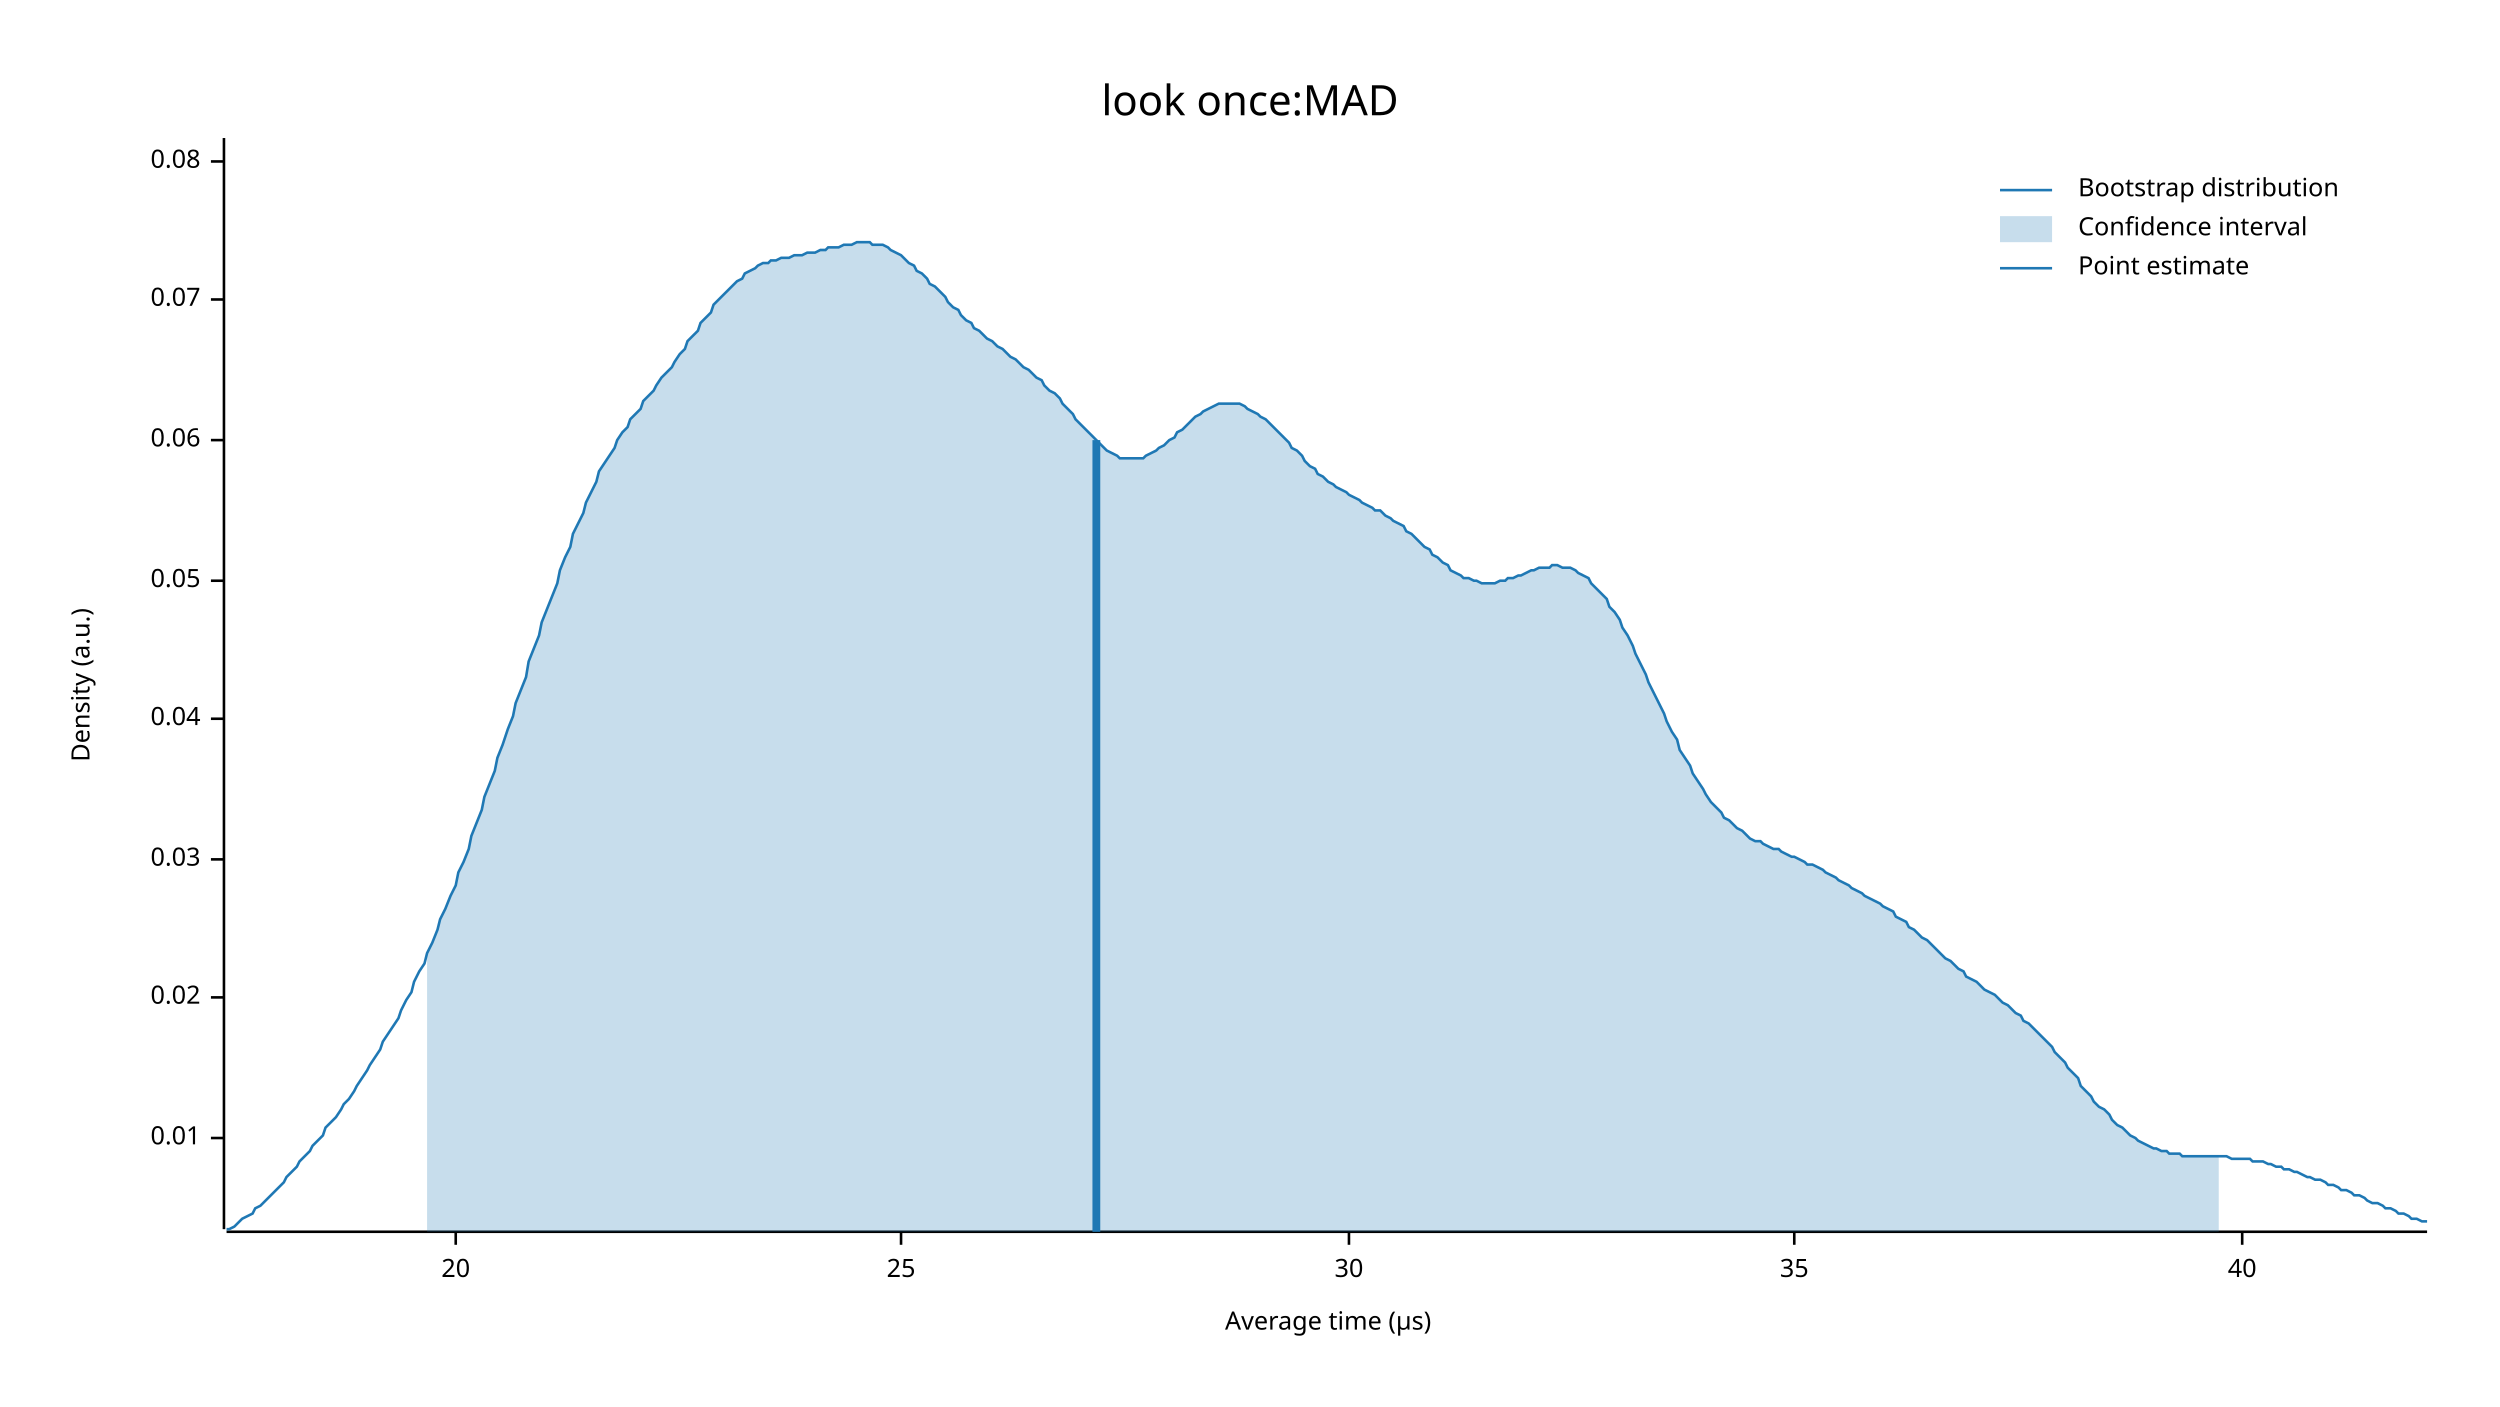
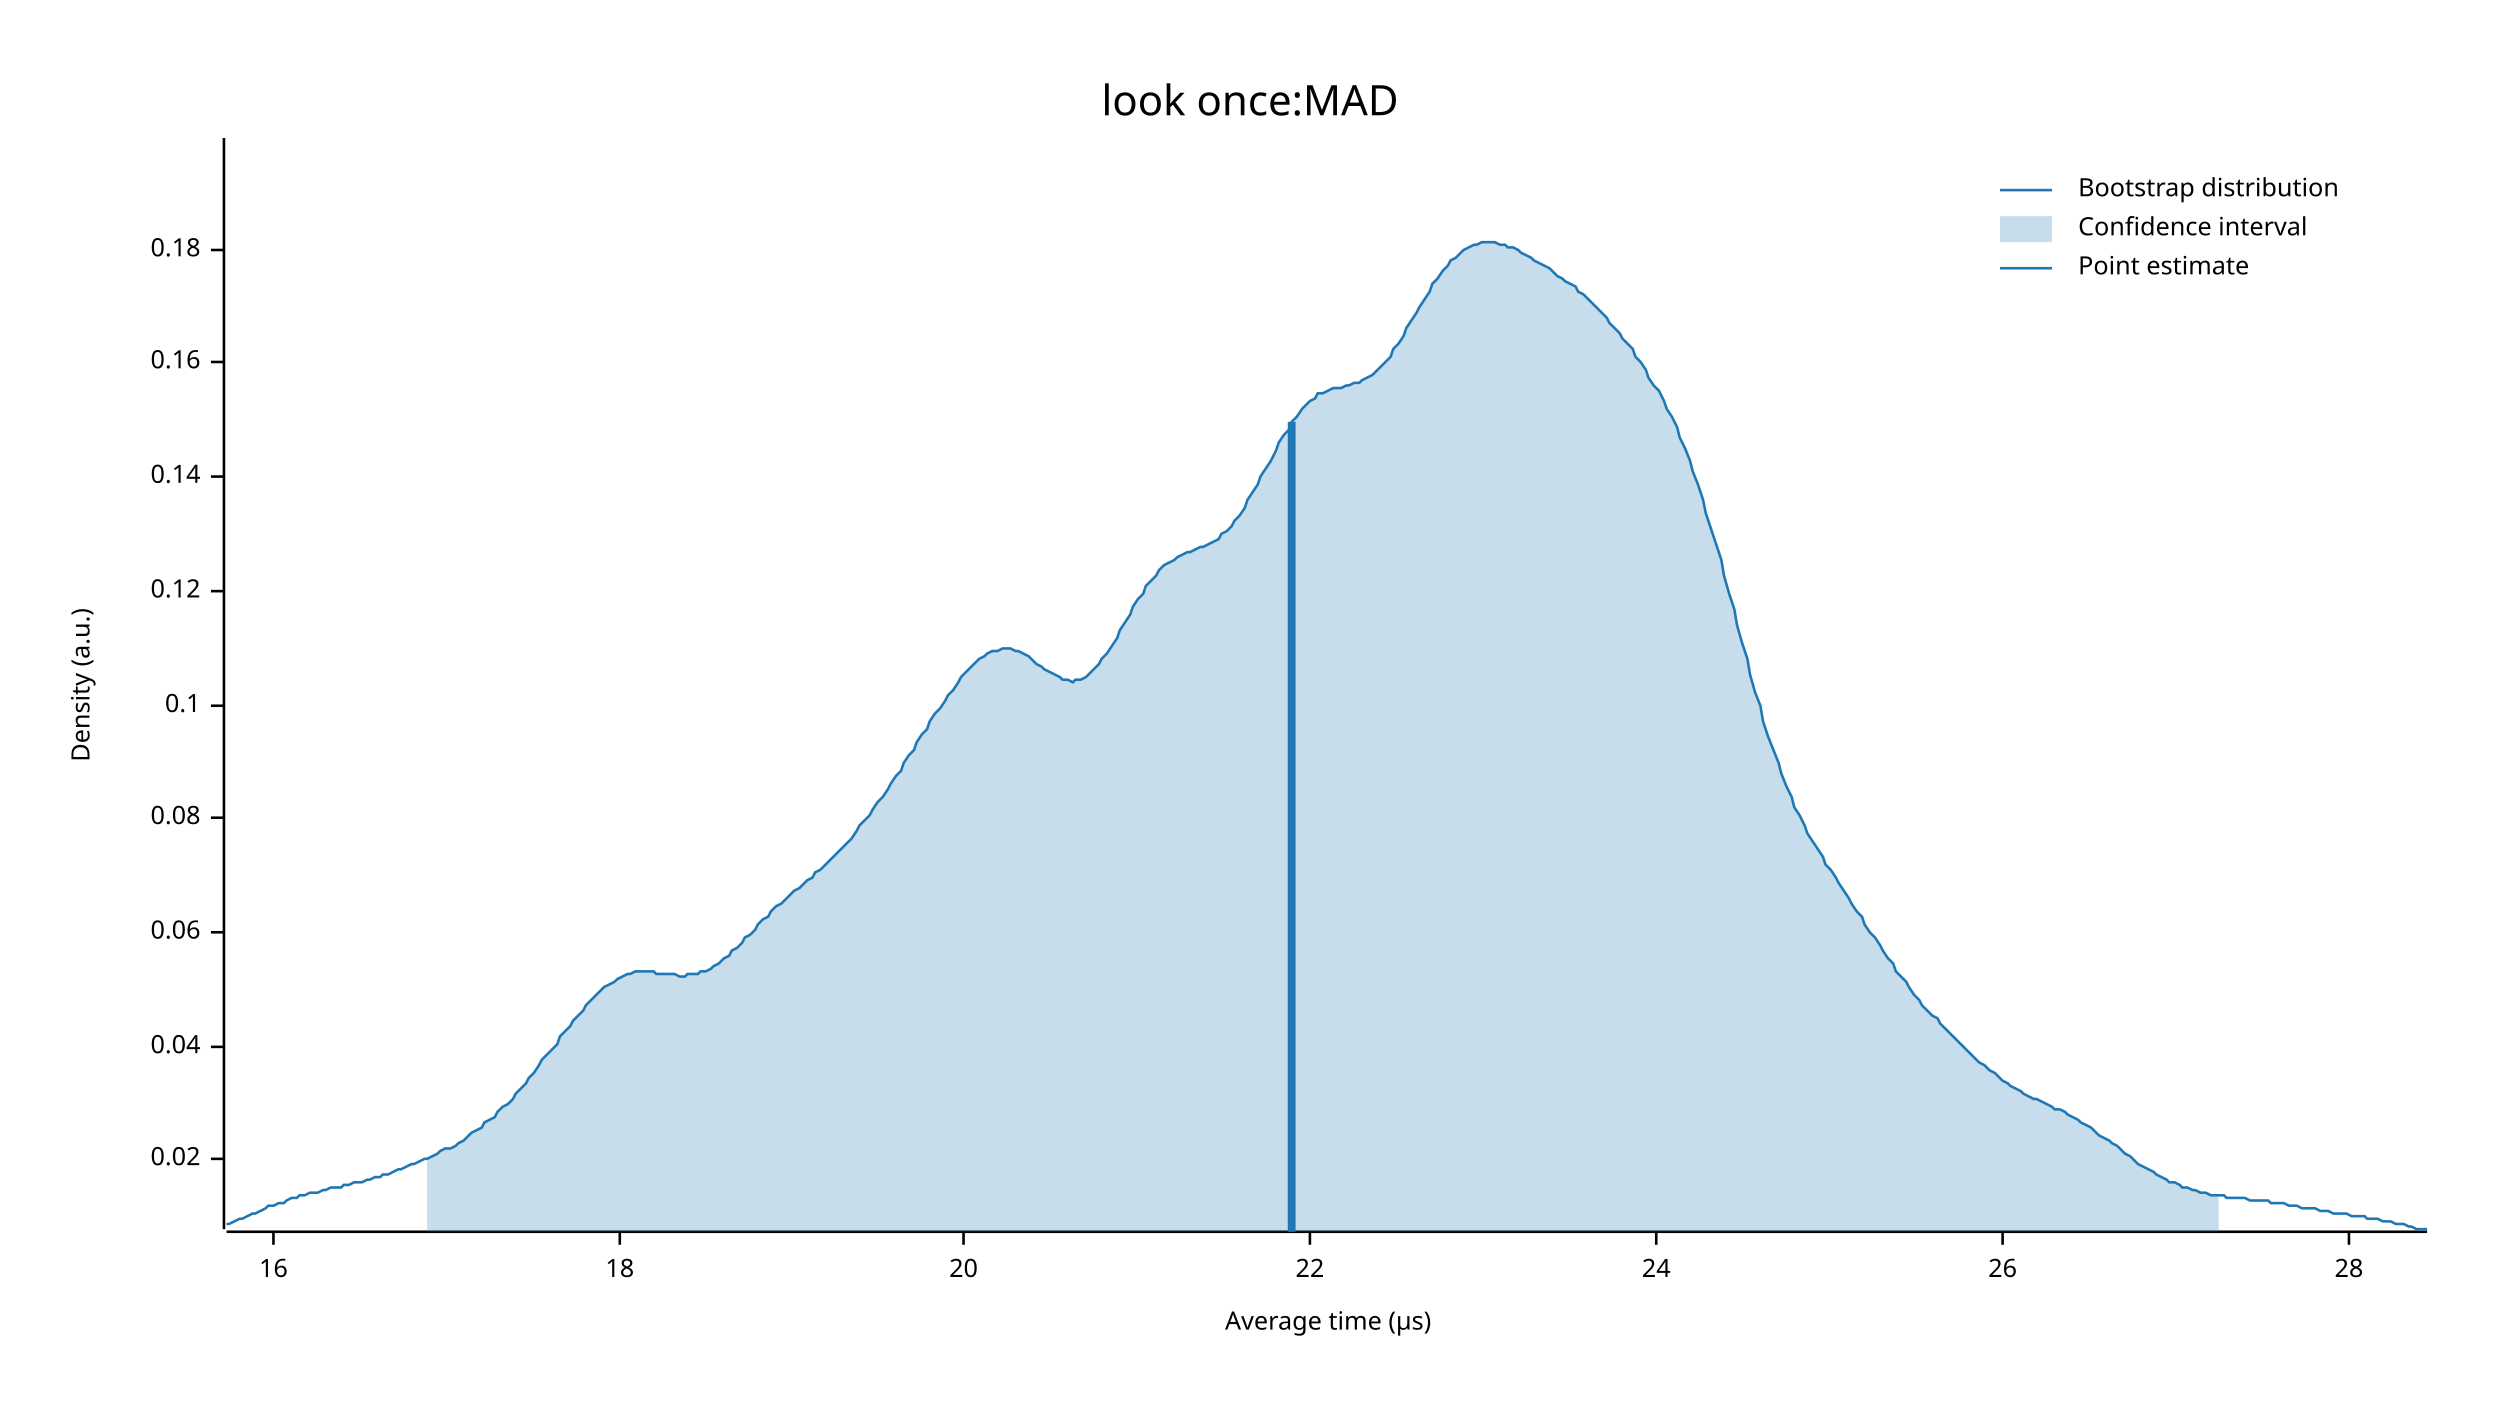
<svg xmlns="http://www.w3.org/2000/svg" width="960" height="540" viewBox="0 0 960 540">
  <text x="480" y="32" dy="0.76em" text-anchor="middle" font-family="sans-serif" font-size="16.129" opacity="1" fill="#000000">
look once:MAD
</text>
  <text x="27" y="263" dy="0.76em" text-anchor="middle" font-family="sans-serif" font-size="9.677" opacity="1" fill="#000000" transform="rotate(270, 27, 263)">
Density (a.u.)
</text>
  <text x="510" y="513" dy="-0.5ex" text-anchor="middle" font-family="sans-serif" font-size="9.677" opacity="1" fill="#000000">
Average time (µs)
</text>
  <polyline fill="none" opacity="1" stroke="#000000" stroke-width="1" points="86,53 86,472 " />
-   <text x="77" y="437" dy="0.5ex" text-anchor="end" font-family="sans-serif" font-size="9.677" opacity="1" fill="#000000">
- 0.01
- </text>
-   <polyline fill="none" opacity="1" stroke="#000000" stroke-width="1" points="81,437 86,437 " />
-   <text x="77" y="383" dy="0.5ex" text-anchor="end" font-family="sans-serif" font-size="9.677" opacity="1" fill="#000000">
+   <text x="77" y="445" dy="0.5ex" text-anchor="end" font-family="sans-serif" font-size="9.677" opacity="1" fill="#000000">
0.02
</text>
-   <polyline fill="none" opacity="1" stroke="#000000" stroke-width="1" points="81,383 86,383 " />
-   <text x="77" y="330" dy="0.5ex" text-anchor="end" font-family="sans-serif" font-size="9.677" opacity="1" fill="#000000">
- 0.03
- </text>
-   <polyline fill="none" opacity="1" stroke="#000000" stroke-width="1" points="81,330 86,330 " />
-   <text x="77" y="276" dy="0.5ex" text-anchor="end" font-family="sans-serif" font-size="9.677" opacity="1" fill="#000000">
+   <polyline fill="none" opacity="1" stroke="#000000" stroke-width="1" points="81,445 86,445 " />
+   <text x="77" y="402" dy="0.5ex" text-anchor="end" font-family="sans-serif" font-size="9.677" opacity="1" fill="#000000">
0.04
</text>
-   <polyline fill="none" opacity="1" stroke="#000000" stroke-width="1" points="81,276 86,276 " />
-   <text x="77" y="223" dy="0.5ex" text-anchor="end" font-family="sans-serif" font-size="9.677" opacity="1" fill="#000000">
- 0.05
- </text>
-   <polyline fill="none" opacity="1" stroke="#000000" stroke-width="1" points="81,223 86,223 " />
-   <text x="77" y="169" dy="0.5ex" text-anchor="end" font-family="sans-serif" font-size="9.677" opacity="1" fill="#000000">
+   <polyline fill="none" opacity="1" stroke="#000000" stroke-width="1" points="81,402 86,402 " />
+   <text x="77" y="358" dy="0.5ex" text-anchor="end" font-family="sans-serif" font-size="9.677" opacity="1" fill="#000000">
0.06
</text>
-   <polyline fill="none" opacity="1" stroke="#000000" stroke-width="1" points="81,169 86,169 " />
-   <text x="77" y="115" dy="0.5ex" text-anchor="end" font-family="sans-serif" font-size="9.677" opacity="1" fill="#000000">
- 0.07
- </text>
-   <polyline fill="none" opacity="1" stroke="#000000" stroke-width="1" points="81,115 86,115 " />
-   <text x="77" y="62" dy="0.5ex" text-anchor="end" font-family="sans-serif" font-size="9.677" opacity="1" fill="#000000">
+   <polyline fill="none" opacity="1" stroke="#000000" stroke-width="1" points="81,358 86,358 " />
+   <text x="77" y="314" dy="0.5ex" text-anchor="end" font-family="sans-serif" font-size="9.677" opacity="1" fill="#000000">
0.08
</text>
-   <polyline fill="none" opacity="1" stroke="#000000" stroke-width="1" points="81,62 86,62 " />
+   <polyline fill="none" opacity="1" stroke="#000000" stroke-width="1" points="81,314 86,314 " />
+   <text x="77" y="271" dy="0.5ex" text-anchor="end" font-family="sans-serif" font-size="9.677" opacity="1" fill="#000000">
+ 0.1
+ </text>
+   <polyline fill="none" opacity="1" stroke="#000000" stroke-width="1" points="81,271 86,271 " />
+   <text x="77" y="227" dy="0.5ex" text-anchor="end" font-family="sans-serif" font-size="9.677" opacity="1" fill="#000000">
+ 0.12
+ </text>
+   <polyline fill="none" opacity="1" stroke="#000000" stroke-width="1" points="81,227 86,227 " />
+   <text x="77" y="183" dy="0.5ex" text-anchor="end" font-family="sans-serif" font-size="9.677" opacity="1" fill="#000000">
+ 0.14
+ </text>
+   <polyline fill="none" opacity="1" stroke="#000000" stroke-width="1" points="81,183 86,183 " />
+   <text x="77" y="139" dy="0.5ex" text-anchor="end" font-family="sans-serif" font-size="9.677" opacity="1" fill="#000000">
+ 0.16
+ </text>
+   <polyline fill="none" opacity="1" stroke="#000000" stroke-width="1" points="81,139 86,139 " />
+   <text x="77" y="96" dy="0.5ex" text-anchor="end" font-family="sans-serif" font-size="9.677" opacity="1" fill="#000000">
+ 0.18
+ </text>
+   <polyline fill="none" opacity="1" stroke="#000000" stroke-width="1" points="81,96 86,96 " />
  <polyline fill="none" opacity="1" stroke="#000000" stroke-width="1" points="87,473 932,473 " />
-   <text x="175" y="483" dy="0.76em" text-anchor="middle" font-family="sans-serif" font-size="9.677" opacity="1" fill="#000000">
+   <text x="105" y="483" dy="0.76em" text-anchor="middle" font-family="sans-serif" font-size="9.677" opacity="1" fill="#000000">
+ 16
+ </text>
+   <polyline fill="none" opacity="1" stroke="#000000" stroke-width="1" points="105,473 105,478 " />
+   <text x="238" y="483" dy="0.76em" text-anchor="middle" font-family="sans-serif" font-size="9.677" opacity="1" fill="#000000">
+ 18
+ </text>
+   <polyline fill="none" opacity="1" stroke="#000000" stroke-width="1" points="238,473 238,478 " />
+   <text x="370" y="483" dy="0.76em" text-anchor="middle" font-family="sans-serif" font-size="9.677" opacity="1" fill="#000000">
20
</text>
-   <polyline fill="none" opacity="1" stroke="#000000" stroke-width="1" points="175,473 175,478 " />
-   <text x="346" y="483" dy="0.76em" text-anchor="middle" font-family="sans-serif" font-size="9.677" opacity="1" fill="#000000">
- 25
+   <polyline fill="none" opacity="1" stroke="#000000" stroke-width="1" points="370,473 370,478 " />
+   <text x="503" y="483" dy="0.76em" text-anchor="middle" font-family="sans-serif" font-size="9.677" opacity="1" fill="#000000">
+ 22
</text>
-   <polyline fill="none" opacity="1" stroke="#000000" stroke-width="1" points="346,473 346,478 " />
-   <text x="518" y="483" dy="0.76em" text-anchor="middle" font-family="sans-serif" font-size="9.677" opacity="1" fill="#000000">
- 30
+   <polyline fill="none" opacity="1" stroke="#000000" stroke-width="1" points="503,473 503,478 " />
+   <text x="636" y="483" dy="0.76em" text-anchor="middle" font-family="sans-serif" font-size="9.677" opacity="1" fill="#000000">
+ 24
</text>
-   <polyline fill="none" opacity="1" stroke="#000000" stroke-width="1" points="518,473 518,478 " />
-   <text x="689" y="483" dy="0.76em" text-anchor="middle" font-family="sans-serif" font-size="9.677" opacity="1" fill="#000000">
- 35
+   <polyline fill="none" opacity="1" stroke="#000000" stroke-width="1" points="636,473 636,478 " />
+   <text x="769" y="483" dy="0.76em" text-anchor="middle" font-family="sans-serif" font-size="9.677" opacity="1" fill="#000000">
+ 26
</text>
-   <polyline fill="none" opacity="1" stroke="#000000" stroke-width="1" points="689,473 689,478 " />
-   <text x="861" y="483" dy="0.76em" text-anchor="middle" font-family="sans-serif" font-size="9.677" opacity="1" fill="#000000">
- 40
+   <polyline fill="none" opacity="1" stroke="#000000" stroke-width="1" points="769,473 769,478 " />
+   <text x="902" y="483" dy="0.76em" text-anchor="middle" font-family="sans-serif" font-size="9.677" opacity="1" fill="#000000">
+ 28
</text>
-   <polyline fill="none" opacity="1" stroke="#000000" stroke-width="1" points="861,473 861,478 " />
-   <polyline fill="none" opacity="1" stroke="#1F78B4" stroke-width="1" points="87,472 88,472 90,471 92,469 93,468 95,467 97,466 98,464 100,463 102,461 103,460 105,458 107,456 109,454 110,452 112,450 114,448 115,446 117,444 119,442 120,440 122,438 124,436 125,433 127,431 129,429 131,426 132,424 134,422 136,419 137,417 139,414 141,411 142,409 144,406 146,403 147,400 149,397 151,394 153,391 154,388 156,384 158,381 159,377 161,373 163,370 164,366 166,362 168,357 169,353 171,349 173,344 175,340 176,335 178,331 180,326 181,321 183,316 185,311 186,306 188,301 190,296 191,291 193,286 195,280 197,275 198,270 200,265 202,260 203,254 205,249 207,244 208,239 210,234 212,229 214,224 215,219 217,214 219,210 220,205 222,201 224,197 225,193 227,189 229,185 230,181 232,178 234,175 236,172 237,169 239,166 241,164 242,161 244,159 246,157 247,154 249,152 251,150 252,148 254,145 256,143 258,141 259,139 261,136 263,134 264,131 266,129 268,127 269,124 271,122 273,120 274,117 276,115 278,113 280,111 281,110 283,108 285,107 286,105 288,104 290,103 291,102 293,101 295,101 296,100 298,100 300,99 302,99 303,99 305,98 307,98 308,98 310,97 312,97 313,97 315,96 317,96 318,95 320,95 322,95 324,94 325,94 327,94 329,93 330,93 332,93 334,93 335,94 337,94 339,94 341,95 342,96 344,97 346,98 347,99 349,101 351,102 352,104 354,105 356,107 357,109 359,110 361,112 363,114 364,116 366,118 368,119 369,121 371,123 373,124 374,126 376,127 378,129 379,130 381,131 383,133 385,134 386,135 388,137 390,138 391,139 393,141 395,142 396,143 398,145 400,146 401,148 403,150 405,151 407,153 408,155 410,157 412,159 413,161 415,163 417,165 418,166 420,168 422,170 423,171 425,173 427,174 429,175 430,176 432,176 434,176 435,176 437,176 439,176 440,175 442,174 444,173 445,172 447,171 449,169 451,168 452,166 454,165 456,163 457,162 459,160 461,159 462,158 464,157 466,156 468,155 469,155 471,155 473,155 474,155 476,155 478,156 479,157 481,158 483,159 484,160 486,161 488,163 490,165 491,166 493,168 495,170 496,172 498,173 500,175 501,177 503,179 505,180 506,182 508,183 510,185 512,186 513,187 515,188 517,189 518,190 520,191 522,192 523,193 525,194 527,195 528,196 530,196 532,198 534,199 535,200 537,201 539,202 540,204 542,205 544,207 545,208 547,210 549,211 550,213 552,214 554,216 556,217 557,219 559,220 561,221 562,222 564,222 566,223 567,223 569,224 571,224 573,224 574,224 576,223 578,223 579,222 581,222 583,221 584,221 586,220 588,219 589,219 591,218 593,218 595,218 596,217 598,217 600,218 601,218 603,218 605,219 606,220 608,221 610,222 611,224 613,226 615,228 617,230 618,233 620,235 622,238 623,241 625,244 627,248 628,251 630,255 632,259 633,262 635,266 637,270 639,274 640,277 642,281 644,284 645,288 647,291 649,294 650,297 652,300 654,303 655,305 657,308 659,310 661,312 662,314 664,315 666,317 667,318 669,319 671,321 672,322 674,323 676,323 677,324 679,325 681,326 683,326 684,327 686,328 688,329 689,329 691,330 693,331 694,332 696,332 698,333 700,334 701,335 703,336 705,337 706,338 708,339 710,340 711,341 713,342 715,343 716,344 718,345 720,346 722,347 723,348 725,349 727,350 728,352 730,353 732,354 733,356 735,357 737,359 738,360 740,361 742,363 744,365 745,366 747,368 749,369 750,370 752,372 754,373 755,375 757,376 759,377 760,378 762,380 764,381 766,382 767,383 769,385 771,386 772,387 774,389 776,390 777,392 779,393 781,395 782,396 784,398 786,400 788,402 789,404 791,406 793,408 794,410 796,412 798,414 799,417 801,419 803,421 804,423 806,425 808,426 810,428 811,430 813,432 815,433 816,434 818,436 820,437 821,438 823,439 825,440 827,441 828,441 830,442 832,442 833,443 835,443 837,443 838,444 840,444 842,444 843,444 845,444 847,444 849,444 850,444 852,444 854,444 855,444 857,445 859,445 860,445 862,445 864,445 865,446 867,446 869,446 871,447 872,447 874,448 876,448 877,449 879,449 881,450 882,450 884,451 886,452 887,452 889,453 891,453 893,454 894,455 896,455 898,456 899,457 901,457 903,458 904,459 906,459 908,460 909,461 911,462 913,462 915,463 916,464 918,464 920,465 921,466 923,466 925,467 926,468 928,468 930,469 932,469 " />
-   <polygon opacity="0.25" fill="#1F78B4" points="164,366 166,362 168,357 169,353 171,349 173,344 175,340 176,335 178,331 180,326 181,321 183,316 185,311 186,306 188,301 190,296 191,291 193,286 195,280 197,275 198,270 200,265 202,260 203,254 205,249 207,244 208,239 210,234 212,229 214,224 215,219 217,214 219,210 220,205 222,201 224,197 225,193 227,189 229,185 230,181 232,178 234,175 236,172 237,169 239,166 241,164 242,161 244,159 246,157 247,154 249,152 251,150 252,148 254,145 256,143 258,141 259,139 261,136 263,134 264,131 266,129 268,127 269,124 271,122 273,120 274,117 276,115 278,113 280,111 281,110 283,108 285,107 286,105 288,104 290,103 291,102 293,101 295,101 296,100 298,100 300,99 302,99 303,99 305,98 307,98 308,98 310,97 312,97 313,97 315,96 317,96 318,95 320,95 322,95 324,94 325,94 327,94 329,93 330,93 332,93 334,93 335,94 337,94 339,94 341,95 342,96 344,97 346,98 347,99 349,101 351,102 352,104 354,105 356,107 357,109 359,110 361,112 363,114 364,116 366,118 368,119 369,121 371,123 373,124 374,126 376,127 378,129 379,130 381,131 383,133 385,134 386,135 388,137 390,138 391,139 393,141 395,142 396,143 398,145 400,146 401,148 403,150 405,151 407,153 408,155 410,157 412,159 413,161 415,163 417,165 418,166 420,168 422,170 423,171 425,173 427,174 429,175 430,176 432,176 434,176 435,176 437,176 439,176 440,175 442,174 444,173 445,172 447,171 449,169 451,168 452,166 454,165 456,163 457,162 459,160 461,159 462,158 464,157 466,156 468,155 469,155 471,155 473,155 474,155 476,155 478,156 479,157 481,158 483,159 484,160 486,161 488,163 490,165 491,166 493,168 495,170 496,172 498,173 500,175 501,177 503,179 505,180 506,182 508,183 510,185 512,186 513,187 515,188 517,189 518,190 520,191 522,192 523,193 525,194 527,195 528,196 530,196 532,198 534,199 535,200 537,201 539,202 540,204 542,205 544,207 545,208 547,210 549,211 550,213 552,214 554,216 556,217 557,219 559,220 561,221 562,222 564,222 566,223 567,223 569,224 571,224 573,224 574,224 576,223 578,223 579,222 581,222 583,221 584,221 586,220 588,219 589,219 591,218 593,218 595,218 596,217 598,217 600,218 601,218 603,218 605,219 606,220 608,221 610,222 611,224 613,226 615,228 617,230 618,233 620,235 622,238 623,241 625,244 627,248 628,251 630,255 632,259 633,262 635,266 637,270 639,274 640,277 642,281 644,284 645,288 647,291 649,294 650,297 652,300 654,303 655,305 657,308 659,310 661,312 662,314 664,315 666,317 667,318 669,319 671,321 672,322 674,323 676,323 677,324 679,325 681,326 683,326 684,327 686,328 688,329 689,329 691,330 693,331 694,332 696,332 698,333 700,334 701,335 703,336 705,337 706,338 708,339 710,340 711,341 713,342 715,343 716,344 718,345 720,346 722,347 723,348 725,349 727,350 728,352 730,353 732,354 733,356 735,357 737,359 738,360 740,361 742,363 744,365 745,366 747,368 749,369 750,370 752,372 754,373 755,375 757,376 759,377 760,378 762,380 764,381 766,382 767,383 769,385 771,386 772,387 774,389 776,390 777,392 779,393 781,395 782,396 784,398 786,400 788,402 789,404 791,406 793,408 794,410 796,412 798,414 799,417 801,419 803,421 804,423 806,425 808,426 810,428 811,430 813,432 815,433 816,434 818,436 820,437 821,438 823,439 825,440 827,441 828,441 830,442 832,442 833,443 835,443 837,443 838,444 840,444 842,444 843,444 845,444 847,444 849,444 850,444 852,444 852,473 164,473 " />
-   <polyline fill="none" opacity="1" stroke="#1F78B4" stroke-width="3" points="421,473 421,169 " />
+   <polyline fill="none" opacity="1" stroke="#000000" stroke-width="1" points="902,473 902,478 " />
+   <polyline fill="none" opacity="1" stroke="#1F78B4" stroke-width="1" points="87,470 88,470 90,469 92,468 93,468 95,467 97,466 98,466 100,465 102,464 103,463 105,463 107,462 109,462 110,461 112,460 114,460 115,459 117,459 119,458 120,458 122,458 124,457 125,457 127,456 129,456 131,456 132,455 134,455 136,454 137,454 139,454 141,453 142,453 144,452 146,452 147,451 149,451 151,450 153,449 154,449 156,448 158,447 159,447 161,446 163,445 164,445 166,444 168,443 169,442 171,441 173,441 175,440 176,439 178,438 180,436 181,435 183,434 185,433 186,431 188,430 190,429 191,427 193,425 195,424 197,422 198,420 200,418 202,416 203,414 205,412 207,409 208,407 210,405 212,403 214,401 215,398 217,396 219,394 220,392 222,390 224,388 225,386 227,384 229,382 230,381 232,379 234,378 236,377 237,376 239,375 241,374 242,374 244,373 246,373 247,373 249,373 251,373 252,374 254,374 256,374 258,374 259,374 261,375 263,375 264,374 266,374 268,374 269,373 271,373 273,372 274,371 276,370 278,368 280,367 281,365 283,364 285,362 286,360 288,359 290,357 291,355 293,353 295,352 296,350 298,348 300,347 302,345 303,344 305,342 307,341 308,340 310,338 312,337 313,335 315,334 317,332 318,331 320,329 322,327 324,325 325,324 327,322 329,319 330,317 332,315 334,313 335,311 337,308 339,306 341,303 342,301 344,298 346,296 347,293 349,290 351,288 352,285 354,282 356,280 357,277 359,274 361,272 363,269 364,267 366,265 368,262 369,260 371,258 373,256 374,255 376,253 378,252 379,251 381,250 383,250 385,249 386,249 388,249 390,250 391,250 393,251 395,252 396,253 398,255 400,256 401,257 403,258 405,259 407,260 408,261 410,261 412,262 413,261 415,261 417,260 418,259 420,257 422,255 423,253 425,251 427,248 429,245 430,242 432,239 434,236 435,233 437,230 439,228 440,225 442,223 444,221 445,219 447,217 449,216 451,215 452,214 454,213 456,212 457,212 459,211 461,210 462,210 464,209 466,208 468,207 469,205 471,204 473,202 474,200 476,198 478,195 479,192 481,189 483,186 484,183 486,180 488,177 490,173 491,170 493,167 495,165 496,162 498,160 500,157 501,156 503,154 505,153 506,151 508,151 510,150 512,149 513,149 515,149 517,148 518,148 520,147 522,147 523,146 525,145 527,144 528,143 530,141 532,139 534,137 535,134 537,132 539,129 540,126 542,123 544,120 545,118 547,115 549,112 550,109 552,107 554,104 556,102 557,100 559,99 561,97 562,96 564,95 566,94 567,94 569,93 571,93 573,93 574,93 576,94 578,94 579,95 581,95 583,96 584,97 586,98 588,99 589,100 591,101 593,102 595,103 596,104 598,106 600,107 601,108 603,109 605,110 606,112 608,113 610,115 611,116 613,118 615,120 617,122 618,124 620,126 622,128 623,130 625,132 627,134 628,137 630,139 632,142 633,145 635,148 637,150 639,154 640,157 642,160 644,164 645,168 647,172 649,177 650,181 652,186 654,192 655,197 657,203 659,209 661,215 662,221 664,228 666,234 667,240 669,247 671,253 672,259 674,266 676,271 677,277 679,283 681,288 683,293 684,297 686,302 688,306 689,310 691,313 693,317 694,320 696,323 698,326 700,329 701,332 703,334 705,337 706,339 708,342 710,345 711,347 713,350 715,352 716,355 718,358 720,360 722,363 723,365 725,368 727,370 728,373 730,375 732,377 733,379 735,382 737,384 738,386 740,388 742,390 744,391 745,393 747,395 749,397 750,398 752,400 754,402 755,403 757,405 759,407 760,408 762,409 764,411 766,412 767,413 769,415 771,416 772,417 774,418 776,419 777,420 779,421 781,422 782,422 784,423 786,424 788,425 789,426 791,426 793,427 794,428 796,429 798,430 799,431 801,432 803,433 804,434 806,436 808,437 810,438 811,439 813,440 815,442 816,443 818,444 820,446 821,447 823,448 825,449 827,450 828,451 830,452 832,453 833,454 835,454 837,455 838,456 840,456 842,457 843,457 845,458 847,458 849,459 850,459 852,459 854,459 855,460 857,460 859,460 860,460 862,460 864,461 865,461 867,461 869,461 871,461 872,462 874,462 876,462 877,462 879,463 881,463 882,463 884,464 886,464 887,464 889,464 891,465 893,465 894,465 896,466 898,466 899,466 901,466 903,467 904,467 906,467 908,467 909,468 911,468 913,468 915,469 916,469 918,469 920,470 921,470 923,470 925,471 926,471 928,472 930,472 932,472 " />
+   <polygon opacity="0.25" fill="#1F78B4" points="164,445 166,444 168,443 169,442 171,441 173,441 175,440 176,439 178,438 180,436 181,435 183,434 185,433 186,431 188,430 190,429 191,427 193,425 195,424 197,422 198,420 200,418 202,416 203,414 205,412 207,409 208,407 210,405 212,403 214,401 215,398 217,396 219,394 220,392 222,390 224,388 225,386 227,384 229,382 230,381 232,379 234,378 236,377 237,376 239,375 241,374 242,374 244,373 246,373 247,373 249,373 251,373 252,374 254,374 256,374 258,374 259,374 261,375 263,375 264,374 266,374 268,374 269,373 271,373 273,372 274,371 276,370 278,368 280,367 281,365 283,364 285,362 286,360 288,359 290,357 291,355 293,353 295,352 296,350 298,348 300,347 302,345 303,344 305,342 307,341 308,340 310,338 312,337 313,335 315,334 317,332 318,331 320,329 322,327 324,325 325,324 327,322 329,319 330,317 332,315 334,313 335,311 337,308 339,306 341,303 342,301 344,298 346,296 347,293 349,290 351,288 352,285 354,282 356,280 357,277 359,274 361,272 363,269 364,267 366,265 368,262 369,260 371,258 373,256 374,255 376,253 378,252 379,251 381,250 383,250 385,249 386,249 388,249 390,250 391,250 393,251 395,252 396,253 398,255 400,256 401,257 403,258 405,259 407,260 408,261 410,261 412,262 413,261 415,261 417,260 418,259 420,257 422,255 423,253 425,251 427,248 429,245 430,242 432,239 434,236 435,233 437,230 439,228 440,225 442,223 444,221 445,219 447,217 449,216 451,215 452,214 454,213 456,212 457,212 459,211 461,210 462,210 464,209 466,208 468,207 469,205 471,204 473,202 474,200 476,198 478,195 479,192 481,189 483,186 484,183 486,180 488,177 490,173 491,170 493,167 495,165 496,162 498,160 500,157 501,156 503,154 505,153 506,151 508,151 510,150 512,149 513,149 515,149 517,148 518,148 520,147 522,147 523,146 525,145 527,144 528,143 530,141 532,139 534,137 535,134 537,132 539,129 540,126 542,123 544,120 545,118 547,115 549,112 550,109 552,107 554,104 556,102 557,100 559,99 561,97 562,96 564,95 566,94 567,94 569,93 571,93 573,93 574,93 576,94 578,94 579,95 581,95 583,96 584,97 586,98 588,99 589,100 591,101 593,102 595,103 596,104 598,106 600,107 601,108 603,109 605,110 606,112 608,113 610,115 611,116 613,118 615,120 617,122 618,124 620,126 622,128 623,130 625,132 627,134 628,137 630,139 632,142 633,145 635,148 637,150 639,154 640,157 642,160 644,164 645,168 647,172 649,177 650,181 652,186 654,192 655,197 657,203 659,209 661,215 662,221 664,228 666,234 667,240 669,247 671,253 672,259 674,266 676,271 677,277 679,283 681,288 683,293 684,297 686,302 688,306 689,310 691,313 693,317 694,320 696,323 698,326 700,329 701,332 703,334 705,337 706,339 708,342 710,345 711,347 713,350 715,352 716,355 718,358 720,360 722,363 723,365 725,368 727,370 728,373 730,375 732,377 733,379 735,382 737,384 738,386 740,388 742,390 744,391 745,393 747,395 749,397 750,398 752,400 754,402 755,403 757,405 759,407 760,408 762,409 764,411 766,412 767,413 769,415 771,416 772,417 774,418 776,419 777,420 779,421 781,422 782,422 784,423 786,424 788,425 789,426 791,426 793,427 794,428 796,429 798,430 799,431 801,432 803,433 804,434 806,436 808,437 810,438 811,439 813,440 815,442 816,443 818,444 820,446 821,447 823,448 825,449 827,450 828,451 830,452 832,453 833,454 835,454 837,455 838,456 840,456 842,457 843,457 845,458 847,458 849,459 850,459 852,459 852,473 164,473 " />
+   <polyline fill="none" opacity="1" stroke="#1F78B4" stroke-width="3" points="496,473 496,162 " />
  <text x="798" y="68" dy="0.76em" text-anchor="start" font-family="sans-serif" font-size="9.677" opacity="1" fill="#000000">
Bootstrap distribution
</text>
  <text x="798" y="83" dy="0.76em" text-anchor="start" font-family="sans-serif" font-size="9.677" opacity="1" fill="#000000">
Confidence interval
</text>
  <text x="798" y="98" dy="0.76em" text-anchor="start" font-family="sans-serif" font-size="9.677" opacity="1" fill="#000000">
Point estimate
</text>
  <polyline fill="none" opacity="1" stroke="#1F78B4" stroke-width="1" points="768,73 788,73 " />
  <rect x="768" y="83" width="20" height="10" opacity="0.25" fill="#1F78B4" stroke="none" />
  <polyline fill="none" opacity="1" stroke="#1F78B4" stroke-width="1" points="768,103 788,103 " />
</svg>
